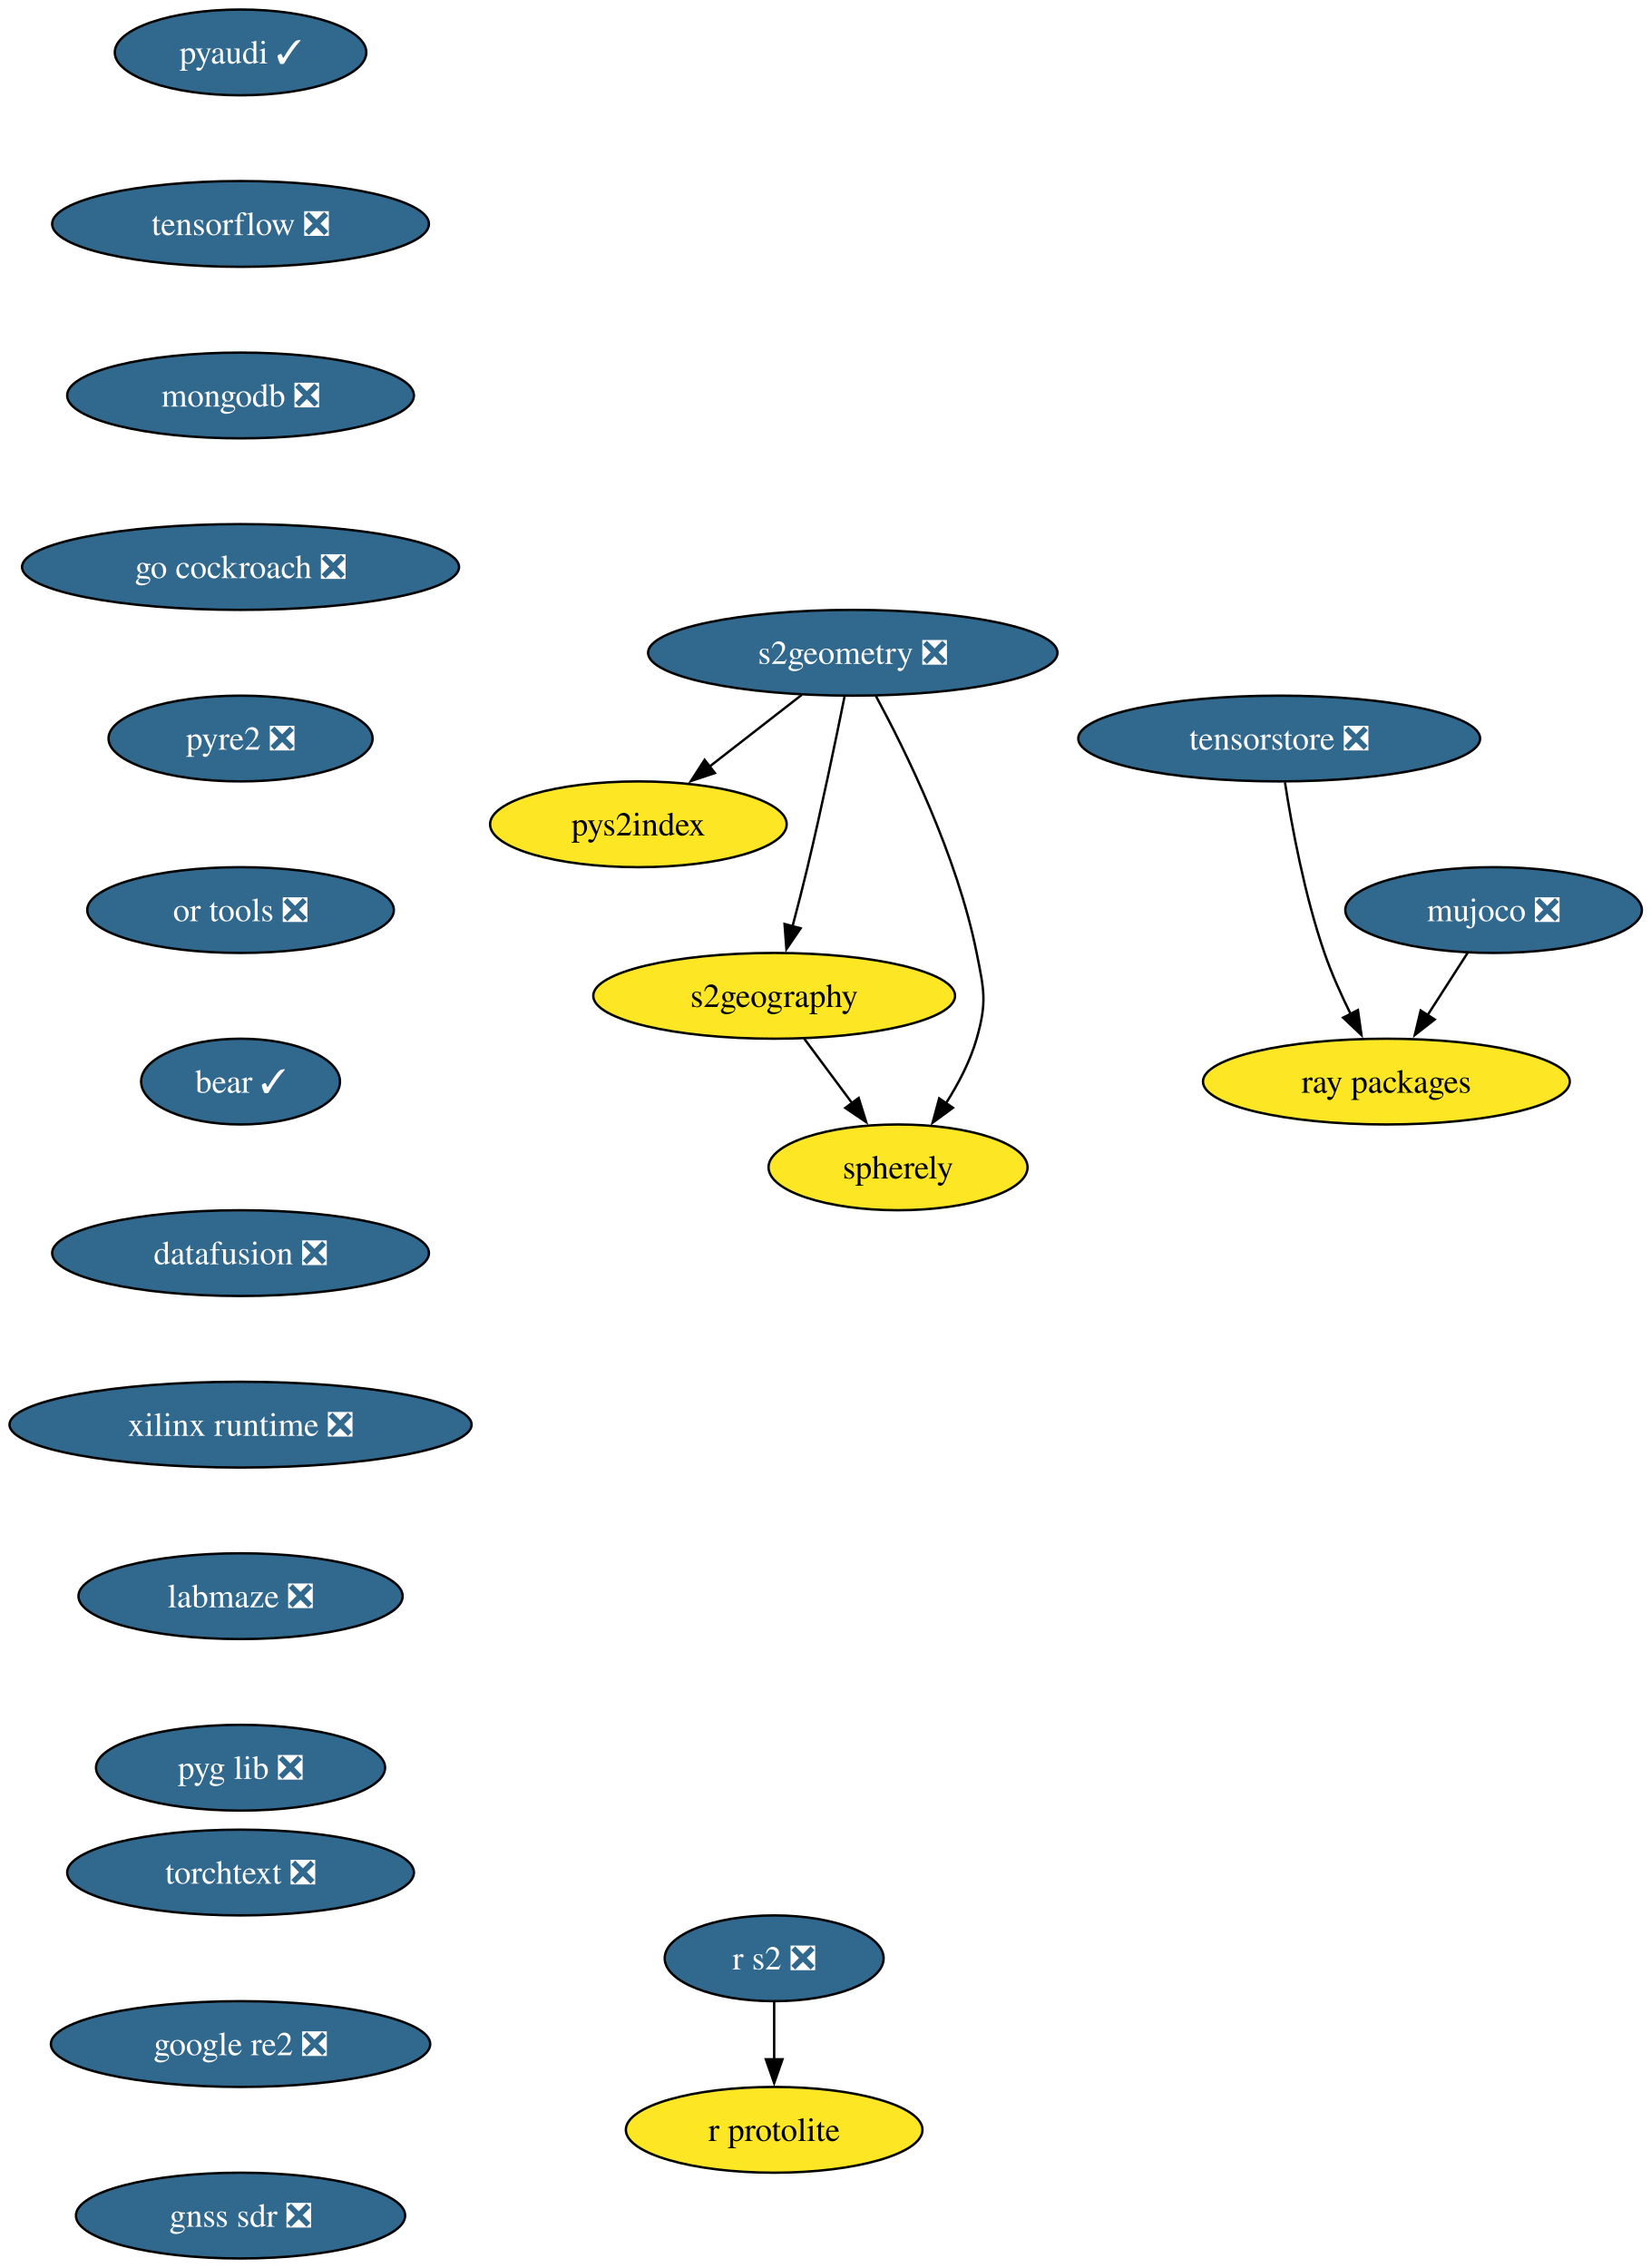
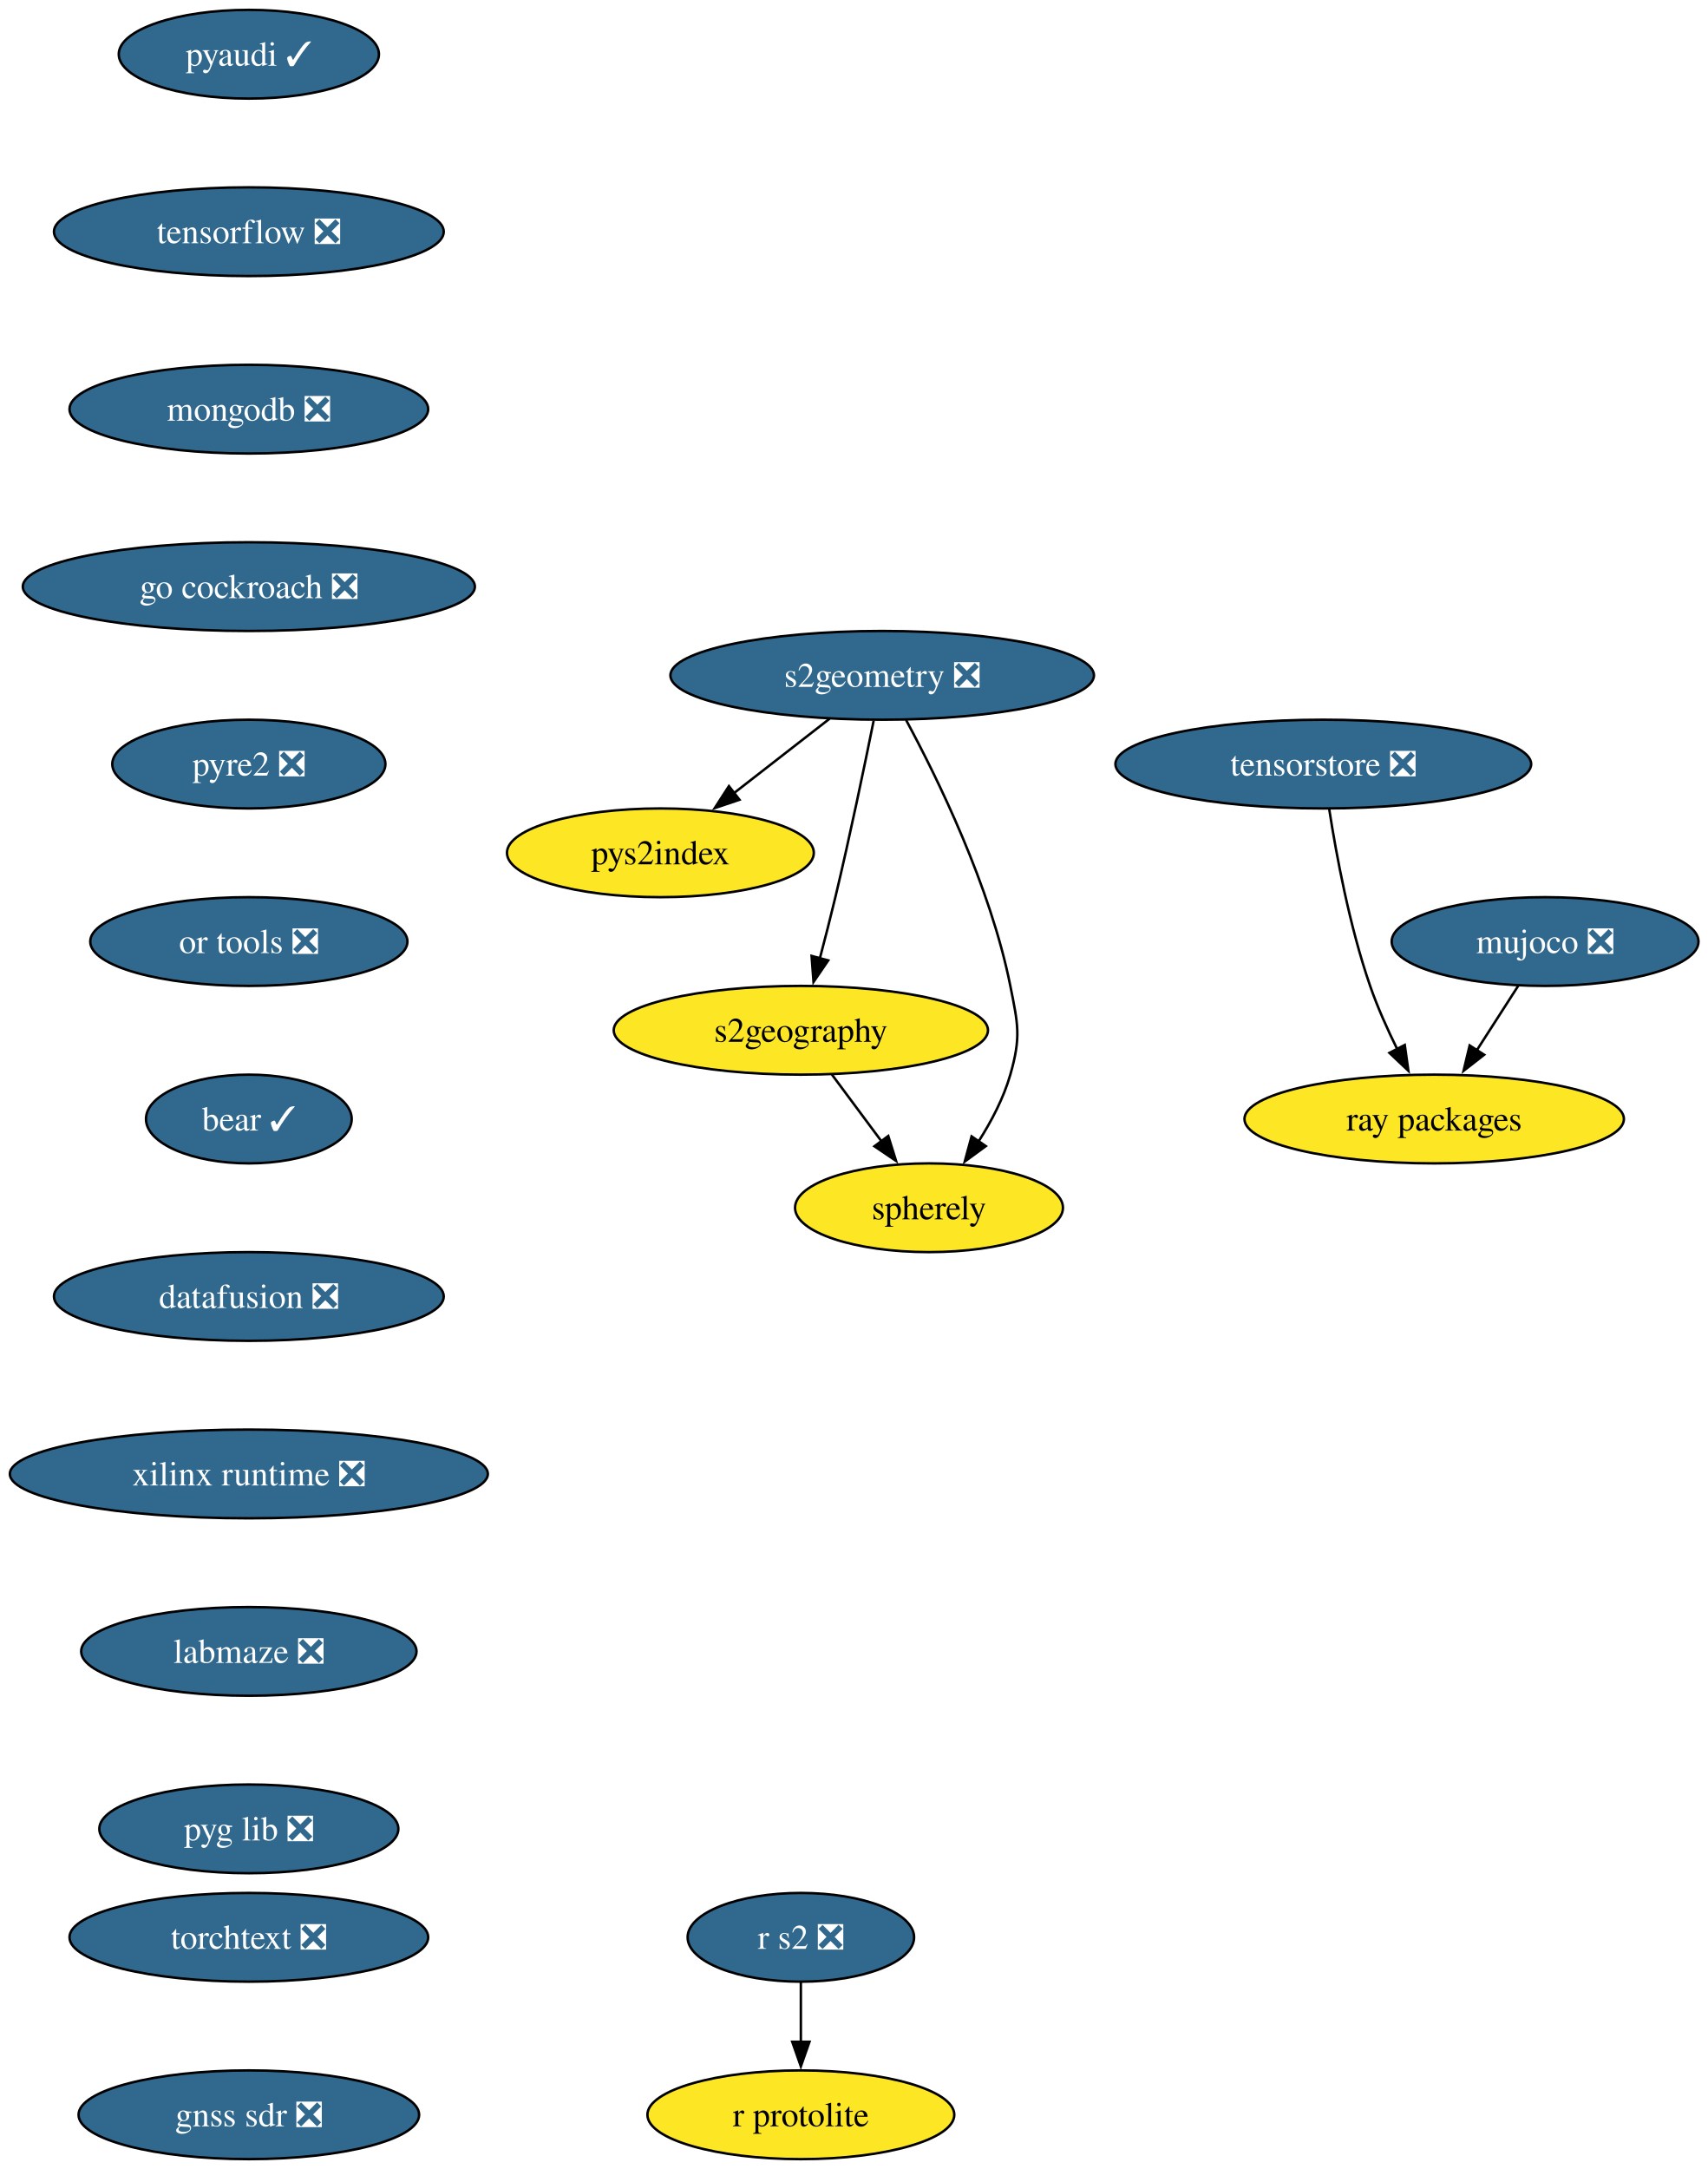
- <svg xmlns="http://www.w3.org/2000/svg" xmlns:xlink="http://www.w3.org/1999/xlink" width="693pt" height="952pt" viewBox="0.00 0.00 693.00 952.00">
-   <g id="graph0" class="graph" transform="scale(1 1) rotate(0) translate(4 948)">
-     <polygon fill="white" stroke="none" points="-4,4 -4,-948 689.24,-948 689.24,4 -4,4" />
+ <svg xmlns="http://www.w3.org/2000/svg" xmlns:xlink="http://www.w3.org/1999/xlink" width="693pt" height="880pt" viewBox="0.00 0.00 693.00 880.00">
+   <g id="graph0" class="graph" transform="scale(1 1) rotate(0) translate(4 876)">
+     <polygon fill="white" stroke="none" points="-4,4 -4,-876 689.24,-876 689.24,4 -4,4" />
    <g id="node1" class="node">
      <g id="a_node1">
        <a xlink:href="https://github.com/conda-forge/pyaudi-feedstock/pull/55" xlink:title="pyaudi ✓">
-           <ellipse fill="#31688e" stroke="black" cx="96.98" cy="-926" rx="52.79" ry="18" />
-           <text xml:space="preserve" text-anchor="middle" x="96.98" y="-921.33" font-family="Times,serif" font-size="14.00" fill="white">pyaudi ✓</text>
+           <ellipse fill="#31688e" stroke="black" cx="96.98" cy="-854" rx="52.79" ry="18" />
+           <text xml:space="preserve" text-anchor="middle" x="96.98" y="-849.33" font-family="Times,serif" font-size="14.00" fill="white">pyaudi ✓</text>
        </a>
      </g>
    </g>
    <g id="node2" class="node">
      <g id="a_node2">
        <a xlink:href="https://github.com/conda-forge/tensorflow-feedstock/pull/473" xlink:title="tensorflow ❎">
-           <ellipse fill="#31688e" stroke="black" cx="96.98" cy="-854" rx="79.09" ry="18" />
-           <text xml:space="preserve" text-anchor="middle" x="96.98" y="-849.33" font-family="Times,serif" font-size="14.00" fill="white">tensorflow ❎</text>
+           <ellipse fill="#31688e" stroke="black" cx="96.98" cy="-782" rx="79.09" ry="18" />
+           <text xml:space="preserve" text-anchor="middle" x="96.98" y="-777.33" font-family="Times,serif" font-size="14.00" fill="white">tensorflow ❎</text>
        </a>
      </g>
    </g>
    <g id="node3" class="node">
      <g id="a_node3">
        <a xlink:href="https://github.com/conda-forge/mongodb-feedstock/pull/108" xlink:title="mongodb ❎">
-           <ellipse fill="#31688e" stroke="black" cx="96.98" cy="-782" rx="72.78" ry="18" />
-           <text xml:space="preserve" text-anchor="middle" x="96.98" y="-777.33" font-family="Times,serif" font-size="14.00" fill="white">mongodb ❎</text>
+           <ellipse fill="#31688e" stroke="black" cx="96.98" cy="-710" rx="72.78" ry="18" />
+           <text xml:space="preserve" text-anchor="middle" x="96.98" y="-705.33" font-family="Times,serif" font-size="14.00" fill="white">mongodb ❎</text>
        </a>
      </g>
    </g>
    <g id="node5" class="node">
      <g id="a_node5">
        <a xlink:href="https://github.com/conda-forge/go-cockroach-feedstock/pull/39" xlink:title="go cockroach ❎">
-           <ellipse fill="#31688e" stroke="black" cx="96.98" cy="-710" rx="91.72" ry="18" />
-           <text xml:space="preserve" text-anchor="middle" x="96.98" y="-705.33" font-family="Times,serif" font-size="14.00" fill="white">go cockroach ❎</text>
+           <ellipse fill="#31688e" stroke="black" cx="96.98" cy="-638" rx="91.72" ry="18" />
+           <text xml:space="preserve" text-anchor="middle" x="96.98" y="-633.33" font-family="Times,serif" font-size="14.00" fill="white">go cockroach ❎</text>
        </a>
      </g>
    </g>
    <g id="node4" class="node">
      <g id="a_node4">
        <a xlink:href="https://github.com/conda-forge/r-protolite-feedstock" xlink:title="r protolite">
-           <ellipse fill="#fde725" stroke="black" cx="320.98" cy="-54" rx="62.26" ry="18" />
-           <text xml:space="preserve" text-anchor="middle" x="320.98" y="-49.33" font-family="Times,serif" font-size="14.00">r protolite</text>
+           <ellipse fill="#fde725" stroke="black" cx="320.98" cy="-18" rx="62.26" ry="18" />
+           <text xml:space="preserve" text-anchor="middle" x="320.98" y="-13.32" font-family="Times,serif" font-size="14.00">r protolite</text>
        </a>
      </g>
    </g>
    <g id="node6" class="node">
      <g id="a_node6">
        <a xlink:href="https://github.com/conda-forge/pyre2-feedstock/pull/41" xlink:title="pyre2 ❎">
-           <ellipse fill="#31688e" stroke="black" cx="96.98" cy="-638" rx="55.42" ry="18" />
-           <text xml:space="preserve" text-anchor="middle" x="96.98" y="-633.33" font-family="Times,serif" font-size="14.00" fill="white">pyre2 ❎</text>
+           <ellipse fill="#31688e" stroke="black" cx="96.98" cy="-566" rx="55.42" ry="18" />
+           <text xml:space="preserve" text-anchor="middle" x="96.98" y="-561.33" font-family="Times,serif" font-size="14.00" fill="white">pyre2 ❎</text>
        </a>
      </g>
    </g>
    <g id="node12" class="node">
      <g id="a_node12">
        <a xlink:href="https://github.com/conda-forge/or-tools-feedstock/pull/69" xlink:title="or tools ❎">
-           <ellipse fill="#31688e" stroke="black" cx="96.98" cy="-566" rx="64.36" ry="18" />
-           <text xml:space="preserve" text-anchor="middle" x="96.98" y="-561.33" font-family="Times,serif" font-size="14.00" fill="white">or tools ❎</text>
+           <ellipse fill="#31688e" stroke="black" cx="96.98" cy="-494" rx="64.36" ry="18" />
+           <text xml:space="preserve" text-anchor="middle" x="96.98" y="-489.32" font-family="Times,serif" font-size="14.00" fill="white">or tools ❎</text>
        </a>
      </g>
    </g>
    <g id="node7" class="node">
      <g id="a_node7">
        <a xlink:href="https://github.com/conda-forge/s2geometry-feedstock/pull/34" xlink:title="s2geometry ❎">
-           <ellipse fill="#31688e" stroke="black" cx="353.98" cy="-674" rx="85.93" ry="18" />
-           <text xml:space="preserve" text-anchor="middle" x="353.98" y="-669.33" font-family="Times,serif" font-size="14.00" fill="white">s2geometry ❎</text>
+           <ellipse fill="#31688e" stroke="black" cx="353.98" cy="-602" rx="85.93" ry="18" />
+           <text xml:space="preserve" text-anchor="middle" x="353.98" y="-597.33" font-family="Times,serif" font-size="14.00" fill="white">s2geometry ❎</text>
        </a>
      </g>
    </g>
    <g id="node8" class="node">
      <g id="a_node8">
        <a xlink:href="https://github.com/conda-forge/pys2index-feedstock" xlink:title="pys2index">
-           <ellipse fill="#fde725" stroke="black" cx="263.98" cy="-602" rx="62.26" ry="18" />
-           <text xml:space="preserve" text-anchor="middle" x="263.98" y="-597.33" font-family="Times,serif" font-size="14.00">pys2index</text>
+           <ellipse fill="#fde725" stroke="black" cx="263.98" cy="-530" rx="62.26" ry="18" />
+           <text xml:space="preserve" text-anchor="middle" x="263.98" y="-525.33" font-family="Times,serif" font-size="14.00">pys2index</text>
        </a>
      </g>
    </g>
    <g id="edge5" class="edge">
-       <path fill="none" stroke="black" d="M332.65,-656.41C321.02,-647.37 306.45,-636.03 293.72,-626.13" />
-       <polygon fill="black" stroke="black" points="296.08,-623.53 286.04,-620.16 291.79,-629.06 296.08,-623.53" />
+       <path fill="none" stroke="black" d="M332.65,-584.41C321.02,-575.37 306.45,-564.03 293.72,-554.13" />
+       <polygon fill="black" stroke="black" points="296.08,-551.53 286.04,-548.16 291.79,-557.06 296.08,-551.53" />
    </g>
    <g id="node9" class="node">
      <g id="a_node9">
        <a xlink:href="https://github.com/conda-forge/s2geography-feedstock" xlink:title="s2geography">
-           <ellipse fill="#fde725" stroke="black" cx="320.98" cy="-530" rx="75.94" ry="18" />
-           <text xml:space="preserve" text-anchor="middle" x="320.98" y="-525.33" font-family="Times,serif" font-size="14.00">s2geography</text>
+           <ellipse fill="#fde725" stroke="black" cx="320.98" cy="-458" rx="75.94" ry="18" />
+           <text xml:space="preserve" text-anchor="middle" x="320.98" y="-453.32" font-family="Times,serif" font-size="14.00">s2geography</text>
        </a>
      </g>
    </g>
    <g id="edge6" class="edge">
-       <path fill="none" stroke="black" d="M350.51,-655.55C346.88,-637.57 340.89,-608.74 334.98,-584 333.05,-575.91 330.81,-567.18 328.69,-559.17" />
-       <polygon fill="black" stroke="black" points="332.09,-558.35 326.12,-549.6 325.33,-560.16 332.09,-558.35" />
+       <path fill="none" stroke="black" d="M350.51,-583.55C346.88,-565.57 340.89,-536.74 334.98,-512 333.05,-503.91 330.81,-495.18 328.69,-487.17" />
+       <polygon fill="black" stroke="black" points="332.09,-486.35 326.12,-477.6 325.33,-488.16 332.09,-486.35" />
    </g>
    <g id="node10" class="node">
      <g id="a_node10">
        <a xlink:href="https://github.com/conda-forge/spherely-feedstock" xlink:title="spherely">
-           <ellipse fill="#fde725" stroke="black" cx="372.98" cy="-458" rx="54.36" ry="18" />
-           <text xml:space="preserve" text-anchor="middle" x="372.98" y="-453.32" font-family="Times,serif" font-size="14.00">spherely</text>
+           <ellipse fill="#fde725" stroke="black" cx="372.98" cy="-386" rx="54.36" ry="18" />
+           <text xml:space="preserve" text-anchor="middle" x="372.98" y="-381.32" font-family="Times,serif" font-size="14.00">spherely</text>
        </a>
      </g>
    </g>
    <g id="edge7" class="edge">
-       <path fill="none" stroke="black" d="M363.67,-655.89C376.34,-632.44 397.88,-588.57 405.98,-548 409.11,-532.31 410.38,-527.38 405.98,-512 403.27,-502.52 398.32,-493.08 393.06,-484.85" />
-       <polygon fill="black" stroke="black" points="396.03,-483 387.48,-476.74 390.26,-486.96 396.03,-483" />
+       <path fill="none" stroke="black" d="M363.67,-583.89C376.34,-560.44 397.88,-516.57 405.98,-476 409.11,-460.31 410.38,-455.38 405.98,-440 403.27,-430.52 398.32,-421.08 393.06,-412.85" />
+       <polygon fill="black" stroke="black" points="396.03,-411 387.48,-404.74 390.26,-414.96 396.03,-411" />
    </g>
    <g id="edge8" class="edge">
-       <path fill="none" stroke="black" d="M333.57,-512.05C339.64,-503.89 347.05,-493.91 353.8,-484.82" />
-       <polygon fill="black" stroke="black" points="356.45,-487.12 359.61,-477 350.83,-482.94 356.45,-487.12" />
+       <path fill="none" stroke="black" d="M333.57,-440.05C339.64,-431.89 347.05,-421.91 353.8,-412.82" />
+       <polygon fill="black" stroke="black" points="356.45,-415.12 359.61,-405 350.83,-410.94 356.45,-415.12" />
    </g>
    <g id="node11" class="node">
      <g id="a_node11">
        <a xlink:href="https://github.com/conda-forge/ray-packages-feedstock" xlink:title="ray packages">
-           <ellipse fill="#fde725" stroke="black" cx="577.98" cy="-494" rx="76.99" ry="18" />
-           <text xml:space="preserve" text-anchor="middle" x="577.98" y="-489.32" font-family="Times,serif" font-size="14.00">ray packages</text>
+           <ellipse fill="#fde725" stroke="black" cx="577.98" cy="-422" rx="76.99" ry="18" />
+           <text xml:space="preserve" text-anchor="middle" x="577.98" y="-417.32" font-family="Times,serif" font-size="14.00">ray packages</text>
        </a>
      </g>
    </g>
    <g id="node14" class="node">
      <g id="a_node14">
        <a xlink:href="https://github.com/conda-forge/bear-feedstock/pull/62" xlink:title="bear ✓">
-           <ellipse fill="#31688e" stroke="black" cx="96.98" cy="-494" rx="41.74" ry="18" />
-           <text xml:space="preserve" text-anchor="middle" x="96.98" y="-489.32" font-family="Times,serif" font-size="14.00" fill="white">bear ✓</text>
+           <ellipse fill="#31688e" stroke="black" cx="96.98" cy="-422" rx="41.74" ry="18" />
+           <text xml:space="preserve" text-anchor="middle" x="96.98" y="-417.32" font-family="Times,serif" font-size="14.00" fill="white">bear ✓</text>
        </a>
      </g>
    </g>
    <g id="node13" class="node">
      <g id="a_node13">
        <a xlink:href="https://github.com/conda-forge/r-s2-feedstock/pull/25" xlink:title="r s2 ❎">
-           <ellipse fill="#31688e" stroke="black" cx="320.98" cy="-126" rx="45.95" ry="18" />
-           <text xml:space="preserve" text-anchor="middle" x="320.98" y="-121.33" font-family="Times,serif" font-size="14.00" fill="white">r s2 ❎</text>
+           <ellipse fill="#31688e" stroke="black" cx="320.98" cy="-90" rx="45.95" ry="18" />
+           <text xml:space="preserve" text-anchor="middle" x="320.98" y="-85.33" font-family="Times,serif" font-size="14.00" fill="white">r s2 ❎</text>
        </a>
      </g>
    </g>
    <g id="edge10" class="edge">
-       <path fill="none" stroke="black" d="M320.98,-107.7C320.98,-100.41 320.98,-91.73 320.98,-83.54" />
-       <polygon fill="black" stroke="black" points="324.48,-83.62 320.98,-73.62 317.48,-83.62 324.48,-83.62" />
+       <path fill="none" stroke="black" d="M320.98,-71.7C320.98,-64.41 320.98,-55.73 320.98,-47.54" />
+       <polygon fill="black" stroke="black" points="324.48,-47.62 320.98,-37.62 317.48,-47.62 324.48,-47.62" />
    </g>
    <g id="node15" class="node">
      <g id="a_node15">
        <a xlink:href="https://github.com/conda-forge/datafusion-feedstock/pull/77" xlink:title="datafusion ❎">
-           <ellipse fill="#31688e" stroke="black" cx="96.98" cy="-422" rx="79.09" ry="18" />
-           <text xml:space="preserve" text-anchor="middle" x="96.98" y="-417.32" font-family="Times,serif" font-size="14.00" fill="white">datafusion ❎</text>
+           <ellipse fill="#31688e" stroke="black" cx="96.98" cy="-350" rx="79.09" ry="18" />
+           <text xml:space="preserve" text-anchor="middle" x="96.98" y="-345.32" font-family="Times,serif" font-size="14.00" fill="white">datafusion ❎</text>
        </a>
      </g>
    </g>
    <g id="node16" class="node">
      <g id="a_node16">
        <a xlink:href="https://github.com/conda-forge/xilinx-runtime-feedstock/pull/47" xlink:title="xilinx runtime ❎">
-           <ellipse fill="#31688e" stroke="black" cx="96.98" cy="-350" rx="96.98" ry="18" />
-           <text xml:space="preserve" text-anchor="middle" x="96.98" y="-345.32" font-family="Times,serif" font-size="14.00" fill="white">xilinx runtime ❎</text>
+           <ellipse fill="#31688e" stroke="black" cx="96.98" cy="-278" rx="96.98" ry="18" />
+           <text xml:space="preserve" text-anchor="middle" x="96.98" y="-273.32" font-family="Times,serif" font-size="14.00" fill="white">xilinx runtime ❎</text>
        </a>
      </g>
    </g>
    <g id="node18" class="node">
      <g id="a_node18">
        <a xlink:href="https://github.com/conda-forge/labmaze-feedstock/pull/19" xlink:title="labmaze ❎">
-           <ellipse fill="#31688e" stroke="black" cx="96.98" cy="-278" rx="68.04" ry="18" />
-           <text xml:space="preserve" text-anchor="middle" x="96.98" y="-273.32" font-family="Times,serif" font-size="14.00" fill="white">labmaze ❎</text>
+           <ellipse fill="#31688e" stroke="black" cx="96.98" cy="-206" rx="68.04" ry="18" />
+           <text xml:space="preserve" text-anchor="middle" x="96.98" y="-201.33" font-family="Times,serif" font-size="14.00" fill="white">labmaze ❎</text>
        </a>
      </g>
    </g>
    <g id="node17" class="node">
      <g id="a_node17">
        <a xlink:href="https://github.com/conda-forge/mujoco-feedstock/pull/118" xlink:title="mujoco ❎">
-           <ellipse fill="#31688e" stroke="black" cx="622.98" cy="-566" rx="62.26" ry="18" />
-           <text xml:space="preserve" text-anchor="middle" x="622.98" y="-561.33" font-family="Times,serif" font-size="14.00" fill="white">mujoco ❎</text>
+           <ellipse fill="#31688e" stroke="black" cx="622.98" cy="-494" rx="62.26" ry="18" />
+           <text xml:space="preserve" text-anchor="middle" x="622.98" y="-489.32" font-family="Times,serif" font-size="14.00" fill="white">mujoco ❎</text>
        </a>
      </g>
    </g>
    <g id="edge14" class="edge">
-       <path fill="none" stroke="black" d="M612.09,-548.05C607.02,-540.18 600.88,-530.62 595.21,-521.79" />
-       <polygon fill="black" stroke="black" points="598.26,-520.07 589.9,-513.55 592.37,-523.85 598.26,-520.07" />
+       <path fill="none" stroke="black" d="M612.09,-476.05C607.02,-468.18 600.88,-458.62 595.21,-449.79" />
+       <polygon fill="black" stroke="black" points="598.26,-448.07 589.9,-441.55 592.37,-451.85 598.26,-448.07" />
    </g>
    <g id="node19" class="node">
      <g id="a_node19">
        <a xlink:href="https://github.com/conda-forge/pyg-lib-feedstock/pull/47" xlink:title="pyg lib ❎">
-           <ellipse fill="#31688e" stroke="black" cx="96.98" cy="-206" rx="60.68" ry="18" />
-           <text xml:space="preserve" text-anchor="middle" x="96.98" y="-201.32" font-family="Times,serif" font-size="14.00" fill="white">pyg lib ❎</text>
+           <ellipse fill="#31688e" stroke="black" cx="96.98" cy="-134" rx="60.68" ry="18" />
+           <text xml:space="preserve" text-anchor="middle" x="96.98" y="-129.32" font-family="Times,serif" font-size="14.00" fill="white">pyg lib ❎</text>
        </a>
      </g>
    </g>
    <g id="node20" class="node">
      <g id="a_node20">
        <a xlink:href="https://github.com/conda-forge/torchtext-feedstock/pull/38" xlink:title="torchtext ❎">
-           <ellipse fill="#31688e" stroke="black" cx="96.98" cy="-162" rx="72.78" ry="18" />
-           <text xml:space="preserve" text-anchor="middle" x="96.98" y="-157.32" font-family="Times,serif" font-size="14.00" fill="white">torchtext ❎</text>
+           <ellipse fill="#31688e" stroke="black" cx="96.98" cy="-90" rx="72.78" ry="18" />
+           <text xml:space="preserve" text-anchor="middle" x="96.98" y="-85.33" font-family="Times,serif" font-size="14.00" fill="white">torchtext ❎</text>
        </a>
      </g>
    </g>
    <g id="node21" class="node">
      <g id="a_node21">
-         <a xlink:href="https://github.com/conda-forge/google-re2-feedstock/pull/22" xlink:title="google re2 ❎">
-           <ellipse fill="#31688e" stroke="black" cx="96.98" cy="-90" rx="79.62" ry="18" />
-           <text xml:space="preserve" text-anchor="middle" x="96.98" y="-85.33" font-family="Times,serif" font-size="14.00" fill="white">google re2 ❎</text>
-         </a>
-       </g>
-     </g>
-     <g id="node22" class="node">
-       <g id="a_node22">
        <a xlink:href="https://github.com/conda-forge/gnss-sdr-feedstock/pull/45" xlink:title="gnss sdr ❎">
          <ellipse fill="#31688e" stroke="black" cx="96.98" cy="-18" rx="69.1" ry="18" />
          <text xml:space="preserve" text-anchor="middle" x="96.98" y="-13.32" font-family="Times,serif" font-size="14.00" fill="white">gnss sdr ❎</text>
        </a>
      </g>
    </g>
-     <g id="node23" class="node">
-       <g id="a_node23">
+     <g id="node22" class="node">
+       <g id="a_node22">
        <a xlink:href="https://github.com/conda-forge/tensorstore-feedstock/pull/75" xlink:title="tensorstore ❎">
-           <ellipse fill="#31688e" stroke="black" cx="532.98" cy="-638" rx="84.35" ry="18" />
-           <text xml:space="preserve" text-anchor="middle" x="532.98" y="-633.33" font-family="Times,serif" font-size="14.00" fill="white">tensorstore ❎</text>
-         </a>
-       </g>
-     </g>
-     <g id="edge19" class="edge">
-       <path fill="none" stroke="black" d="M535.4,-619.6C538.22,-601.4 543.61,-572.19 551.98,-548 554.96,-539.38 559.02,-530.35 563.03,-522.23" />
-       <polygon fill="black" stroke="black" points="566.04,-524.04 567.51,-513.55 559.81,-520.83 566.04,-524.04" />
+           <ellipse fill="#31688e" stroke="black" cx="532.98" cy="-566" rx="84.35" ry="18" />
+           <text xml:space="preserve" text-anchor="middle" x="532.98" y="-561.33" font-family="Times,serif" font-size="14.00" fill="white">tensorstore ❎</text>
+         </a>
+       </g>
+     </g>
+     <g id="edge18" class="edge">
+       <path fill="none" stroke="black" d="M535.4,-547.6C538.22,-529.4 543.61,-500.19 551.98,-476 554.96,-467.38 559.02,-458.35 563.03,-450.23" />
+       <polygon fill="black" stroke="black" points="566.04,-452.04 567.51,-441.55 559.81,-448.83 566.04,-452.04" />
    </g>
  </g>
</svg>
